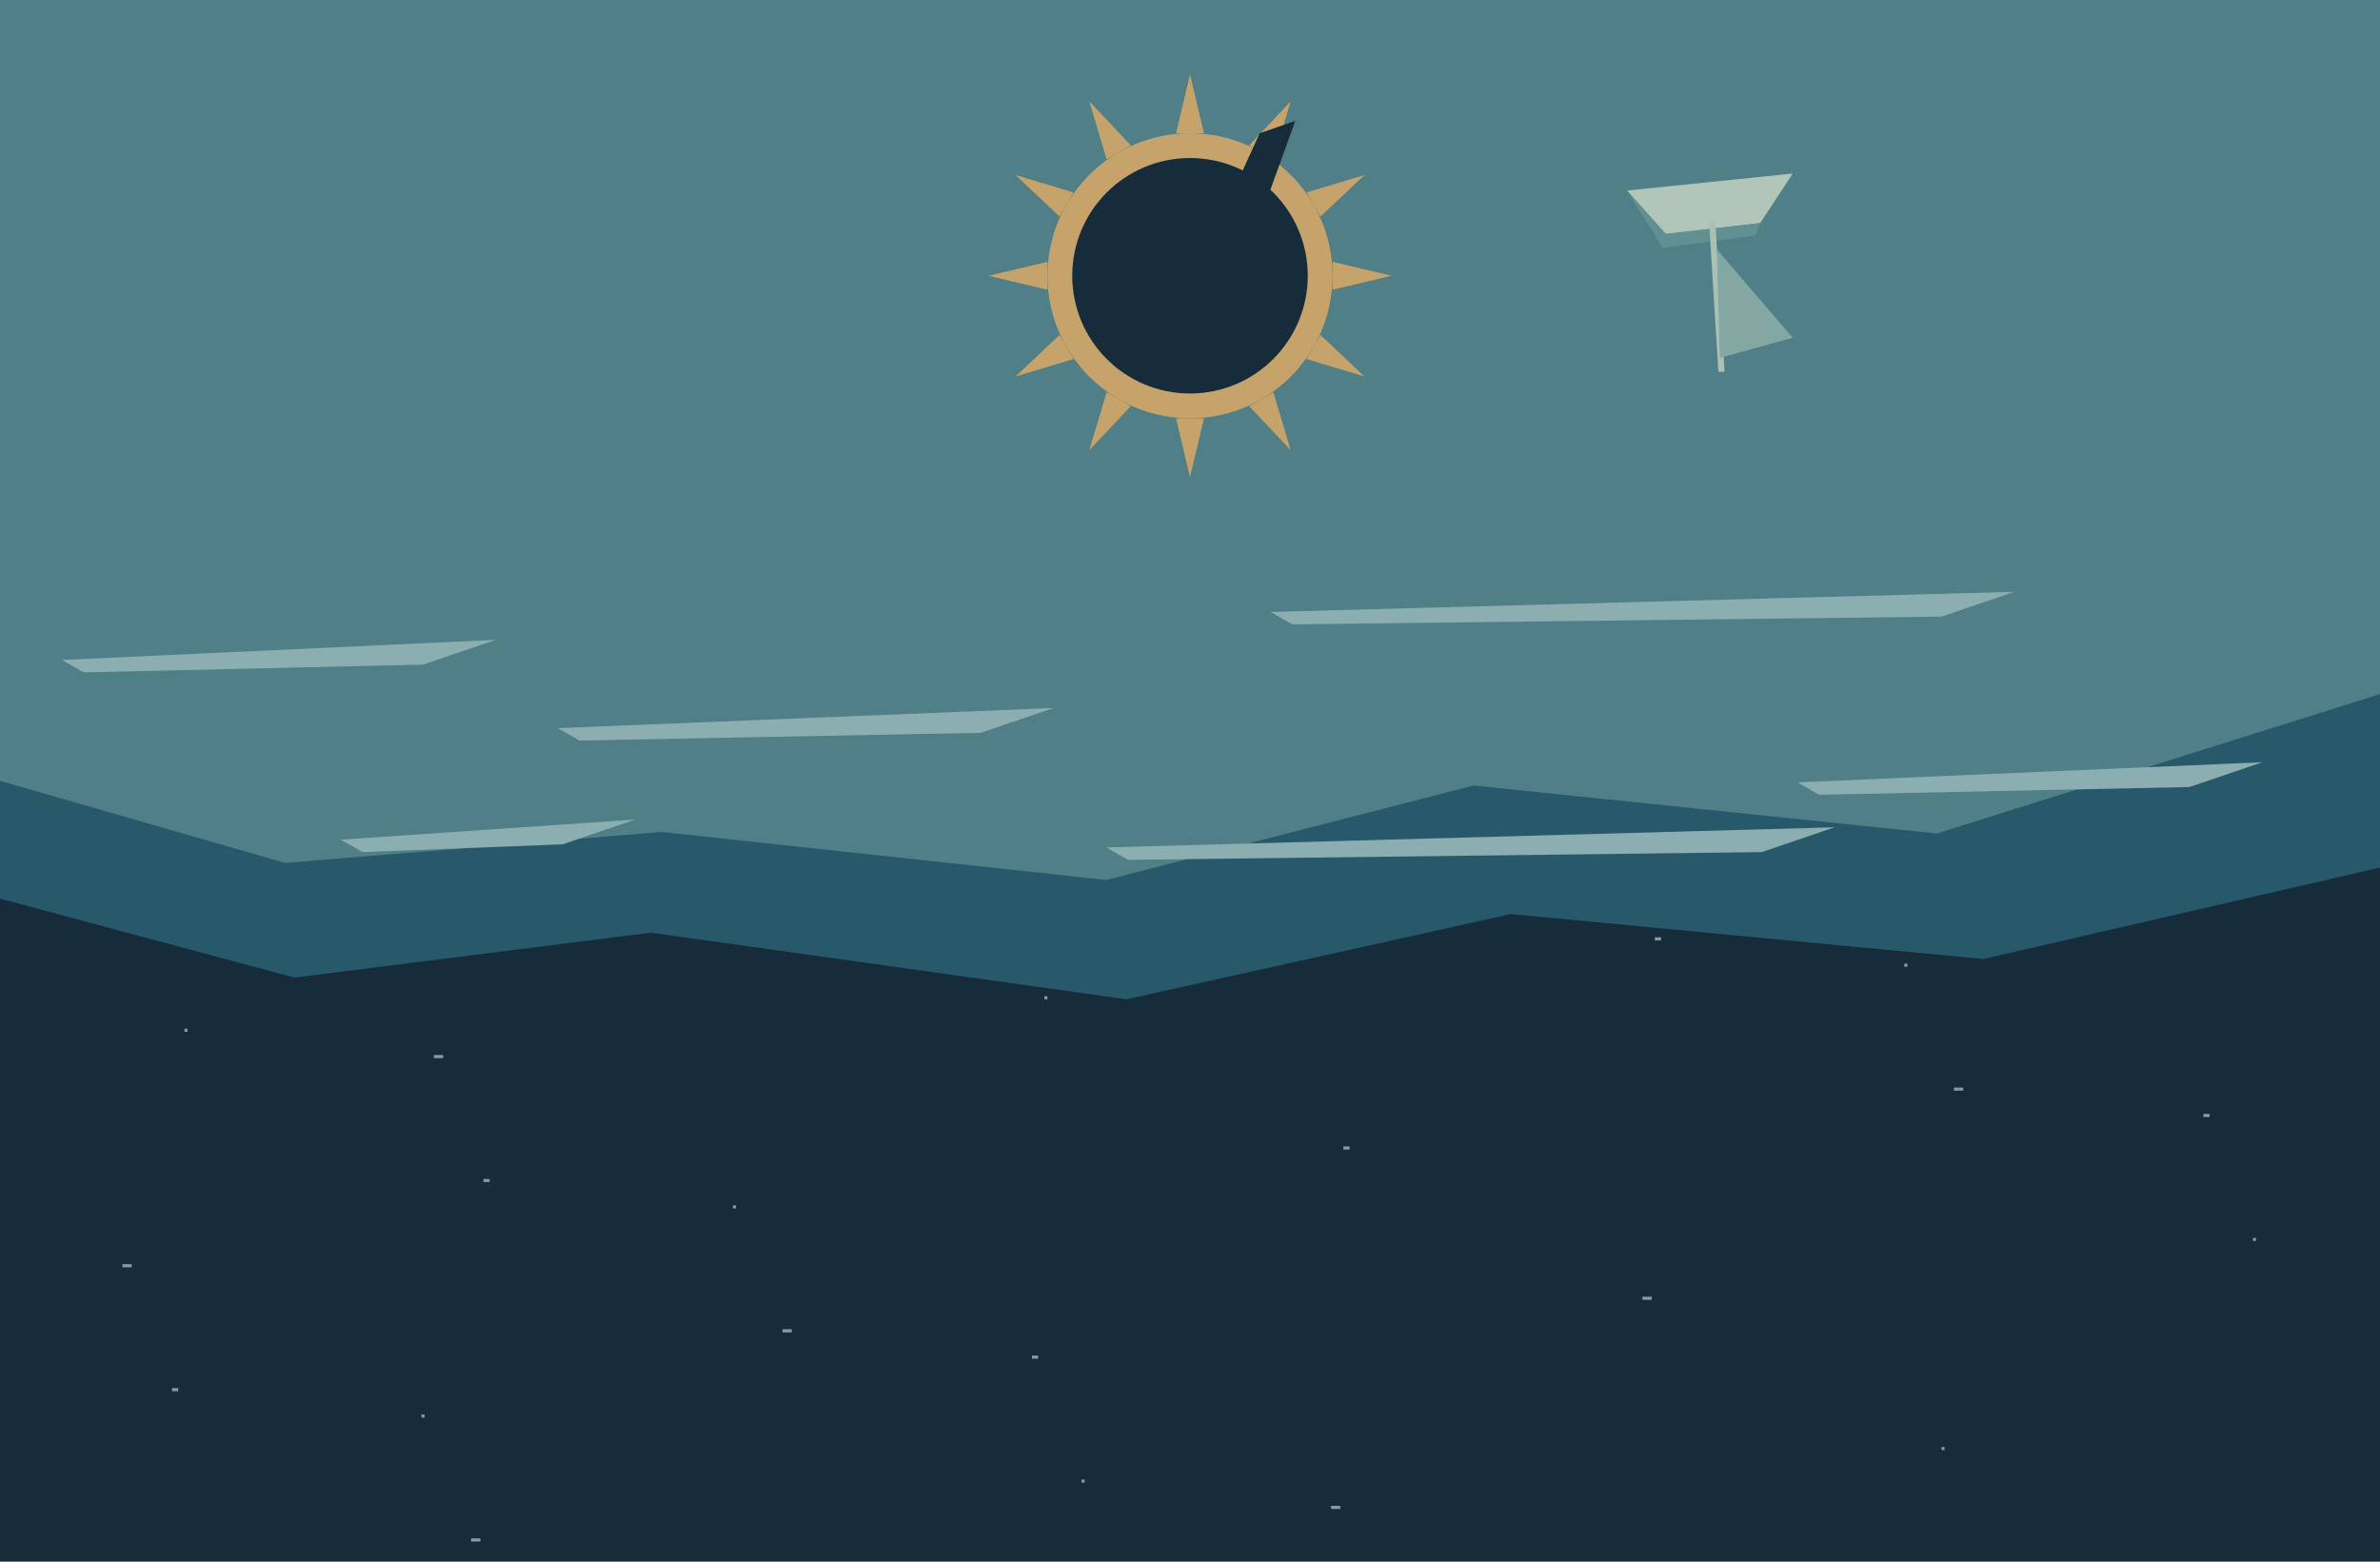
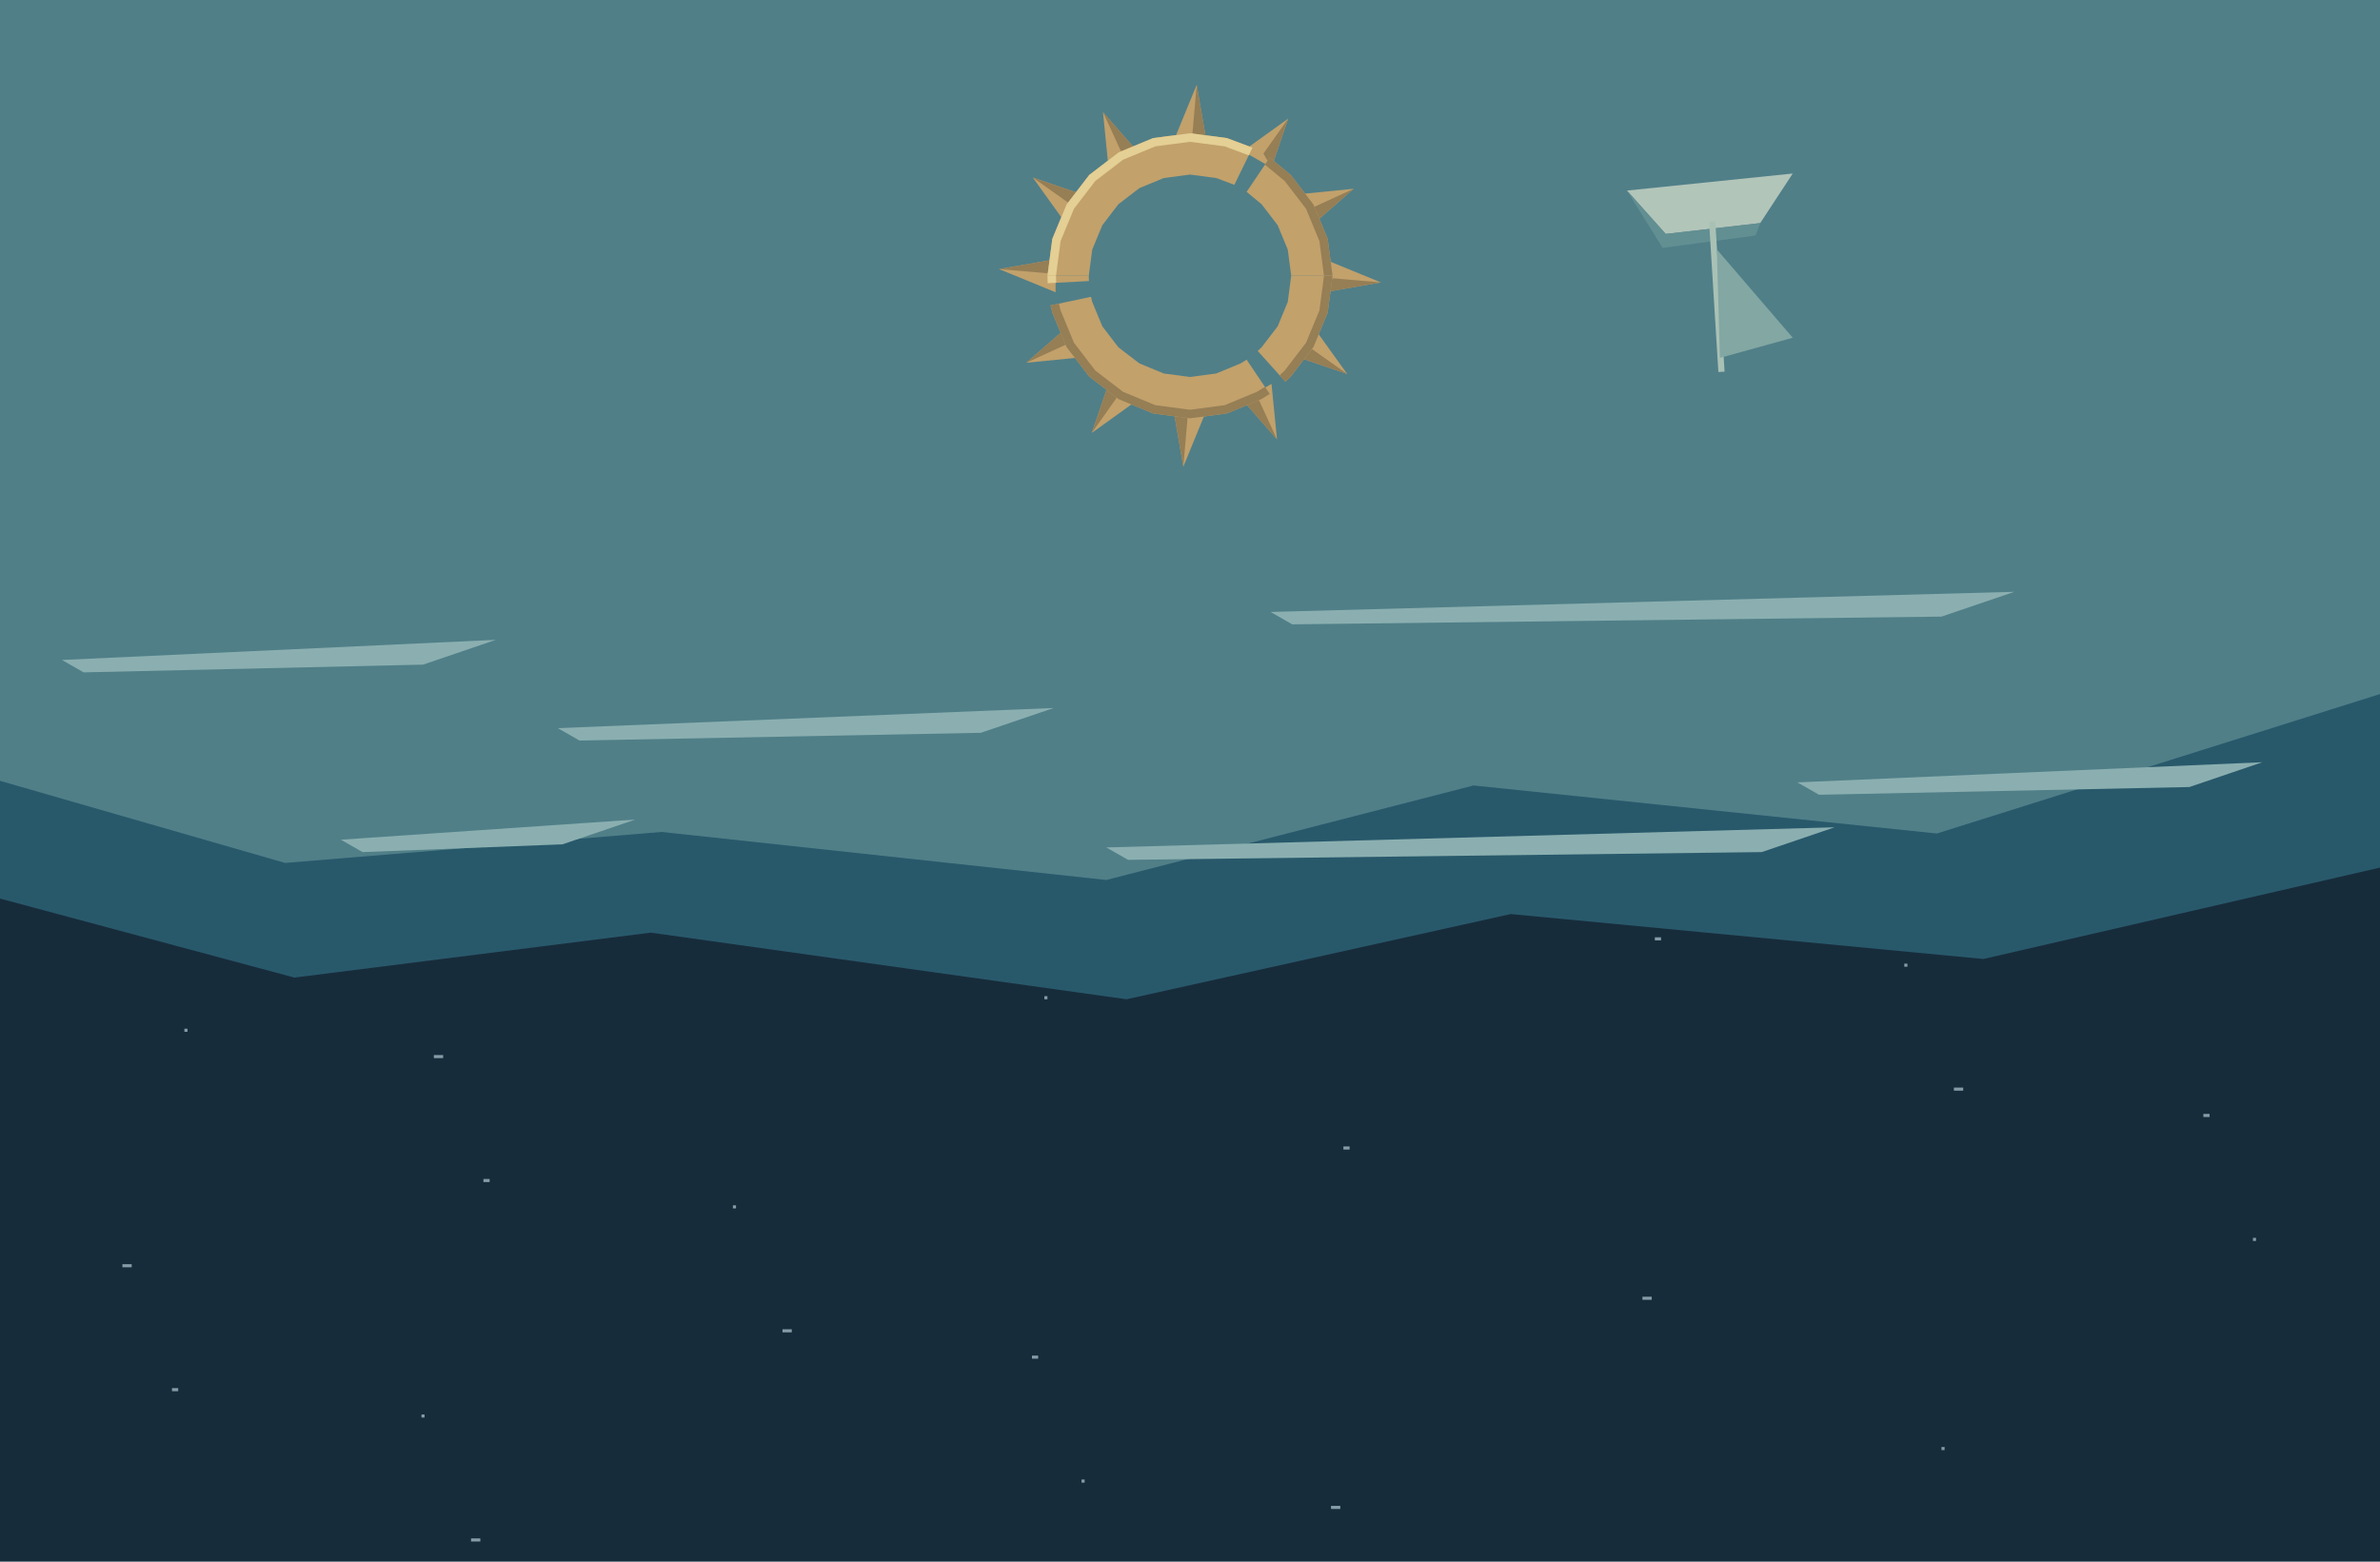
<svg xmlns="http://www.w3.org/2000/svg" width="1536" height="1008" viewBox="0 0 1536 1008">
  <path d="M0 0h1536v1008h-1536Z" fill="#172c3b" />
  <path d="M71 40h2v2h-2Z" fill="#849ca6" />
  <path d="M264 137h4v2h-4Z" fill="#849ca6" />
  <path d="M457 234h6v2h-6Z" fill="#849ca6" />
  <path d="M650 331h2v2h-2Z" fill="#849ca6" />
  <path d="M843 428h4v2h-4Z" fill="#849ca6" />
  <path d="M1036 525h6v2h-6Z" fill="#849ca6" />
  <path d="M1229 622h2v2h-2Z" fill="#849ca6" />
  <path d="M1422 719h4v2h-4Z" fill="#849ca6" />
  <path d="M79 816h6v2h-6Z" fill="#849ca6" />
  <path d="M272 913h2v2h-2Z" fill="#849ca6" />
  <path d="M465 2h4v2h-4Z" fill="#849ca6" />
  <path d="M658 99h6v2h-6Z" fill="#849ca6" />
  <path d="M851 196h2v2h-2Z" fill="#849ca6" />
  <path d="M1044 293h4v2h-4Z" fill="#849ca6" />
  <path d="M1237 390h6v2h-6Z" fill="#849ca6" />
  <path d="M1430 487h2v2h-2Z" fill="#849ca6" />
  <path d="M87 584h4v2h-4Z" fill="#849ca6" />
  <path d="M280 681h6v2h-6Z" fill="#849ca6" />
  <path d="M473 778h2v2h-2Z" fill="#849ca6" />
  <path d="M666 875h4v2h-4Z" fill="#849ca6" />
  <path d="M859 972h6v2h-6Z" fill="#849ca6" />
  <path d="M1052 61h2v2h-2Z" fill="#849ca6" />
  <path d="M1245 158h4v2h-4Z" fill="#849ca6" />
  <path d="M1438 255h6v2h-6Z" fill="#849ca6" />
  <path d="M95 352h2v2h-2Z" fill="#849ca6" />
  <path d="M288 449h4v2h-4Z" fill="#849ca6" />
  <path d="M481 546h6v2h-6Z" fill="#849ca6" />
  <path d="M674 643h2v2h-2Z" fill="#849ca6" />
  <path d="M867 740h4v2h-4Z" fill="#849ca6" />
  <path d="M1060 837h6v2h-6Z" fill="#849ca6" />
  <path d="M1253 934h2v2h-2Z" fill="#849ca6" />
  <path d="M1446 23h4v2h-4Z" fill="#849ca6" />
  <path d="M103 120h6v2h-6Z" fill="#849ca6" />
  <path d="M296 217h2v2h-2Z" fill="#849ca6" />
  <path d="M489 314h4v2h-4Z" fill="#849ca6" />
  <path d="M682 411h6v2h-6Z" fill="#849ca6" />
  <path d="M875 508h2v2h-2Z" fill="#849ca6" />
  <path d="M1068 605h4v2h-4Z" fill="#849ca6" />
  <path d="M1261 702h6v2h-6Z" fill="#849ca6" />
  <path d="M1454 799h2v2h-2Z" fill="#849ca6" />
  <path d="M111 896h4v2h-4Z" fill="#849ca6" />
  <path d="M304 993h6v2h-6Z" fill="#849ca6" />
  <path d="M497 82h2v2h-2Z" fill="#849ca6" />
  <path d="M690 179h4v2h-4Z" fill="#849ca6" />
  <path d="M883 276h6v2h-6Z" fill="#849ca6" />
  <path d="M1076 373h2v2h-2Z" fill="#849ca6" />
  <path d="M1269 470h4v2h-4Z" fill="#849ca6" />
  <path d="M1462 567h6v2h-6Z" fill="#849ca6" />
  <path d="M119 664h2v2h-2Z" fill="#849ca6" />
  <path d="M312 761h4v2h-4Z" fill="#849ca6" />
  <path d="M505 858h6v2h-6Z" fill="#849ca6" />
  <path d="M698 955h2v2h-2Z" fill="#849ca6" />
  <path d="M891 44h4v2h-4Z" fill="#849ca6" />
  <polygon points="0,0 1536,0 1536,560 1280,619 975,590 727,645 420,602 190,631 0,580" fill="#28596b" />
  <polygon points="0,0 1536,0 1536,448 1250,538 951,507 714,568 427,537 184,557 0,504" fill="#507f88" />
  <polygon points="40,426 320,413 273,429 54,434" fill="#8bafb0" />
  <polygon points="360,470 680,457 633,473 374,478" fill="#8bafb0" />
  <polygon points="820,395 1300,382 1253,398 834,403" fill="#8bafb0" />
  <polygon points="1160,505 1460,492 1413,508 1174,513" fill="#8bafb0" />
  <polygon points="220,542 410,529 363,545 234,550" fill="#8bafb0" />
  <polygon points="714,547 1184,534 1137,550 728,555" fill="#8bafb0" />
  <polygon points="1050,123 1157,112 1136,144 1075,151" fill="#b2c5b9" />
  <polygon points="1050,123 1075,151 1136,144 1133,152 1073,160" fill="#628f92" />
  <polyline points="1105,143 1111,240" fill="none" stroke="#a9c1b5" stroke-width="4" />
  <polygon points="1108,161 1110,231 1157,218" fill="#83a7a3" />
-   <polygon points="860,187 898,178 860,169" fill="#c5a36b" />
-   <polygon points="843.174,231.794 880.583,243 852.174,216.206" fill="#c5a36b" />
-   <polygon points="806.206,262.174 833,290.583 821.794,253.174" fill="#c5a36b" />
-   <polygon points="759,270 768,308 777,270" fill="#c5a36b" />
-   <polygon points="714.206,253.174 703,290.583 729.794,262.174" fill="#c5a36b" />
-   <polygon points="683.826,216.206 655.417,243 692.826,231.794" fill="#c5a36b" />
-   <polygon points="676,169 638,178 676,187" fill="#c5a36b" />
-   <polygon points="692.826,124.206 655.417,113 683.826,139.794" fill="#c5a36b" />
-   <polygon points="729.794,93.826 703,65.417 714.206,102.826" fill="#c5a36b" />
-   <polygon points="777,86 768,48 759,86" fill="#c5a36b" />
-   <polygon points="821.794,102.826 833,65.417 806.206,93.826" fill="#c5a36b" />
-   <polygon points="852.174,139.794 880.583,113 843.174,124.206" fill="#c5a36b" />
-   <ellipse cx="768" cy="178" rx="92" ry="92" fill="#c5a36b" />
-   <ellipse cx="768" cy="178" rx="76" ry="76" fill="#172c3b" />
-   <polygon points="813,86 836,78 795,191 770,180" fill="#172c3b" />
+   <g data-symbol="hollow-sun">
+     <polygon points="757.35,91.25 772.3,54.8 778.65,91.25" fill="#c2a16b" />
+     <polygon points="772.3,54.8 778.65,91.25 769.61,86.01" fill="#967e55" />
+     <polygon points="802.15,97.55 831.38,76.57 820.6,108.2" fill="#c2a16b" />
+     <polygon points="831.38,76.57 820.6,108.2 815.38,99.14" fill="#967e55" />
+     <polygon points="837.8,125.4 873.6,121.85 848.45,143.85" fill="#c2a16b" />
+     <polygon points="873.6,121.85 848.45,143.85 848.47,133.4" fill="#967e55" />
+     <polygon points="854.75,167.35 891.2,182.3 854.75,188.65" fill="#c2a16b" />
+     <polygon points="891.2,182.3 854.75,188.65 859.99,179.61" fill="#967e55" />
+     <polygon points="848.45,212.15 869.43,241.38 837.8,230.6" fill="#c2a16b" />
+     <polygon points="869.43,241.38 837.8,230.6 846.86,225.38" fill="#967e55" />
+     <polygon points="820.6,247.8 824.15,283.6 802.15,258.45" fill="#c2a16b" />
+     <polygon points="824.15,283.6 802.15,258.45 812.6,258.47" fill="#967e55" />
+     <polygon points="778.65,264.75 763.7,301.2 757.35,264.75" fill="#c2a16b" />
+     <polygon points="763.7,301.2 757.35,264.75 766.39,269.99" fill="#967e55" />
+     <polygon points="733.85,258.45 704.62,279.43 715.4,247.8" fill="#c2a16b" />
+     <polygon points="704.62,279.43 715.4,247.8 720.62,256.86" fill="#967e55" />
+     <polygon points="698.2,230.6 662.4,234.15 687.55,212.15" fill="#c2a16b" />
+     <polygon points="662.4,234.15 687.55,212.15 687.53,222.6" fill="#967e55" />
+     <polygon points="681.25,188.65 644.8,173.7 681.25,167.35" fill="#c2a16b" />
+     <polygon points="644.8,173.7 681.25,167.35 676.01,176.39" fill="#967e55" />
+     <polygon points="687.55,143.85 666.57,114.62 698.2,125.4" fill="#c2a16b" />
+     <polygon points="666.57,114.62 698.2,125.4 689.14,130.62" fill="#967e55" />
+     <polygon points="715.4,108.2 711.85,72.4 733.85,97.55" fill="#c2a16b" />
+     <polygon points="711.85,72.4 733.85,97.55 723.4,97.53" fill="#967e55" />
+     <polygon points="819.45,101.73 833.05,112.95 847.67,132 856.87,154.19 860,178 833.32,178 831.09,161.09 824.57,145.34 814.19,131.81 804.53,123.85" fill="#c2a16b" />
+     <polygon points="819.45,101.73 833.05,112.95 847.67,132 856.87,154.19 860,178 854.48,178 851.53,155.62 842.89,134.76 829.15,116.85 816.36,106.3" fill="#967e55" />
+     <polygon points="860,178 856.87,201.81 847.67,224 833.05,243.05 829.56,246.37 811.71,226.54 814.19,224.19 824.57,210.66 831.09,194.91 833.32,178" fill="#c2a16b" />
+     <polygon points="860,178 856.87,201.81 847.67,224 833.05,243.05 829.56,246.37 825.87,242.27 829.15,239.15 842.89,221.24 851.53,200.38 854.48,178" fill="#967e55" />
+     <polygon points="819.45,254.27 814,257.67 791.81,266.87 768,270 768,243.32 784.91,241.09 800.66,234.57 804.53,232.15" fill="#c2a16b" />
+     <polygon points="819.45,254.27 814,257.67 791.81,266.87 768,270 768,264.48 790.38,261.53 811.24,252.89 816.36,249.7" fill="#967e55" />
+     <polygon points="768,270 744.19,266.87 722,257.67 702.95,243.05 688.33,224 679.13,201.81 678.01,197.13 704.11,191.58 704.91,194.91 711.43,210.66 721.81,224.19 735.34,234.57 751.09,241.09 768,243.32" fill="#c2a16b" />
+     <polygon points="768,270 744.19,266.87 722,257.67 702.95,243.05 688.33,224 679.13,201.81 678.01,197.13 683.41,195.98 684.47,200.38 693.11,221.24 706.85,239.15 724.76,252.89 745.62,261.53 768,264.48" fill="#967e55" />
+     <polygon points="676.13,182.81 676,178 702.68,178 702.77,181.42" fill="#c2a16b" />
+     <polygon points="676.13,182.81 676,178 681.52,178 681.64,182.53" fill="#e4cf94" />
+     <polygon points="676,178 679.13,154.19 688.33,132 702.95,112.95 722,98.33 744.19,89.13 768,86 791.81,89.13 808.33,95.31 796.63,119.29 784.91,114.91 768,112.68 751.09,114.91 735.34,121.43 721.81,131.81 711.43,145.34 704.91,161.09 702.68,178" fill="#c2a16b" />
+     <polygon points="676,178 679.13,154.19 688.33,132 702.95,112.95 722,98.33 744.19,89.13 768,86 791.81,89.13 808.33,95.31 805.91,100.27 790.38,94.47 768,91.52 745.62,94.47 724.76,103.11 706.85,116.85 693.11,134.76 684.47,155.62 681.52,178" fill="#e4cf94" />
+   </g>
</svg>
